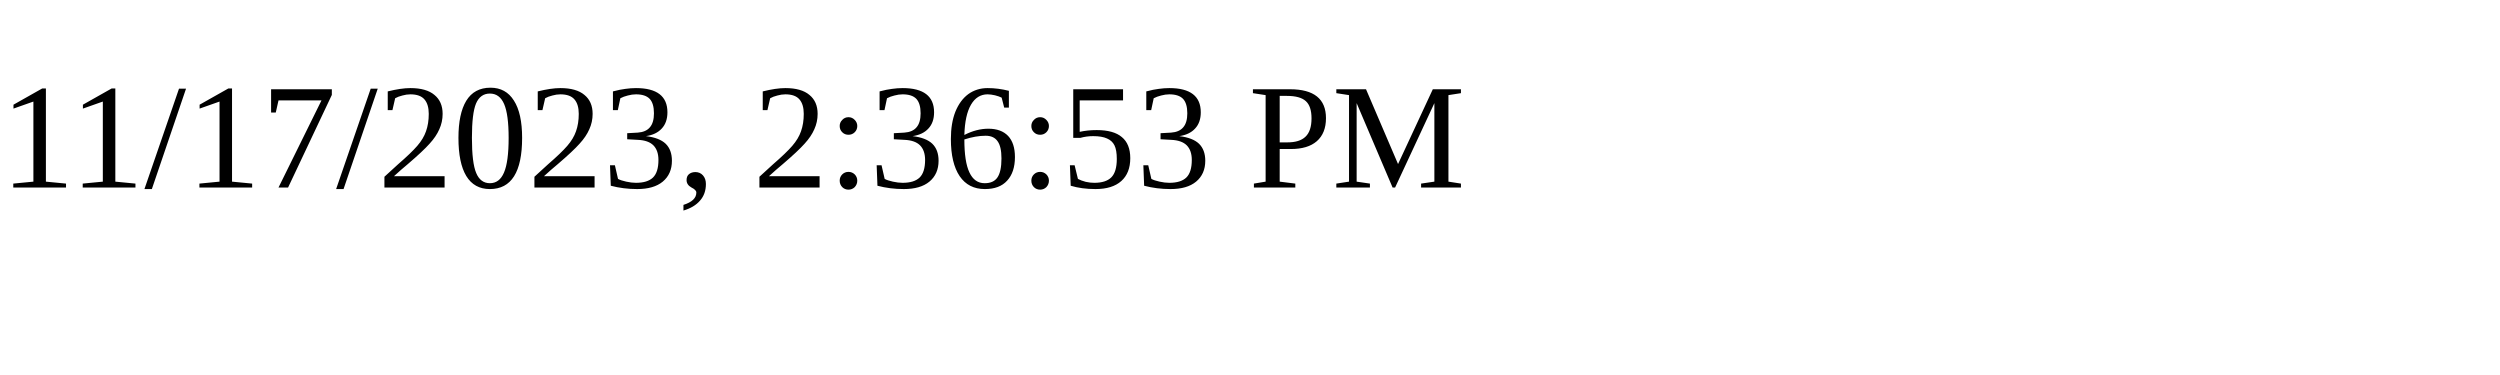
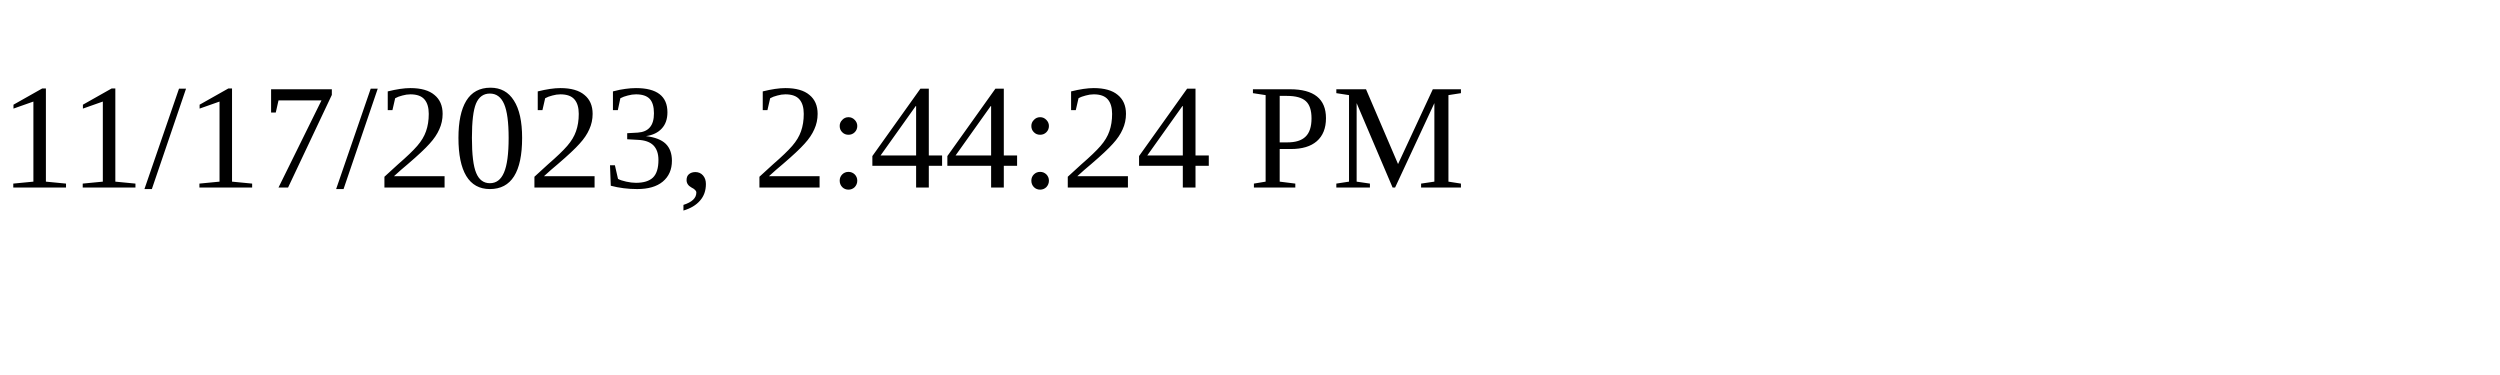
<svg xmlns="http://www.w3.org/2000/svg" height="30" width="200">
-   <text x="0" y="15">11/17/2023, 2:36:53 PM</text>
+   <text x="0" y="15">11/17/2023, 2:44:24 PM</text>
</svg>
